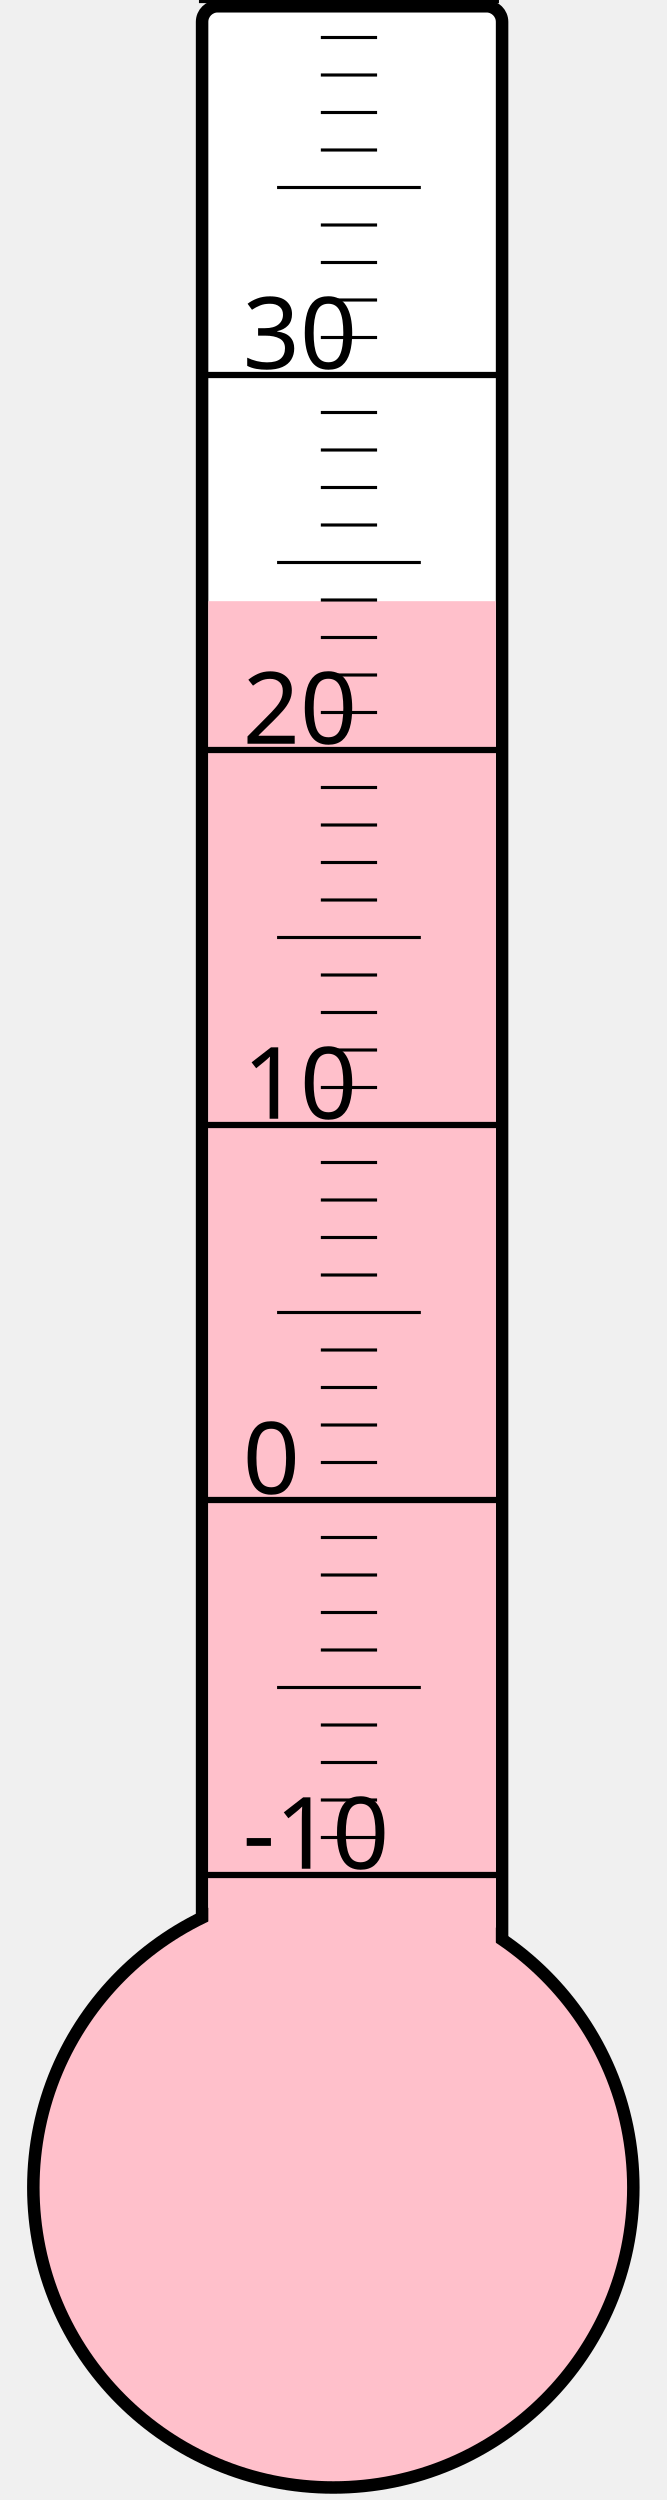
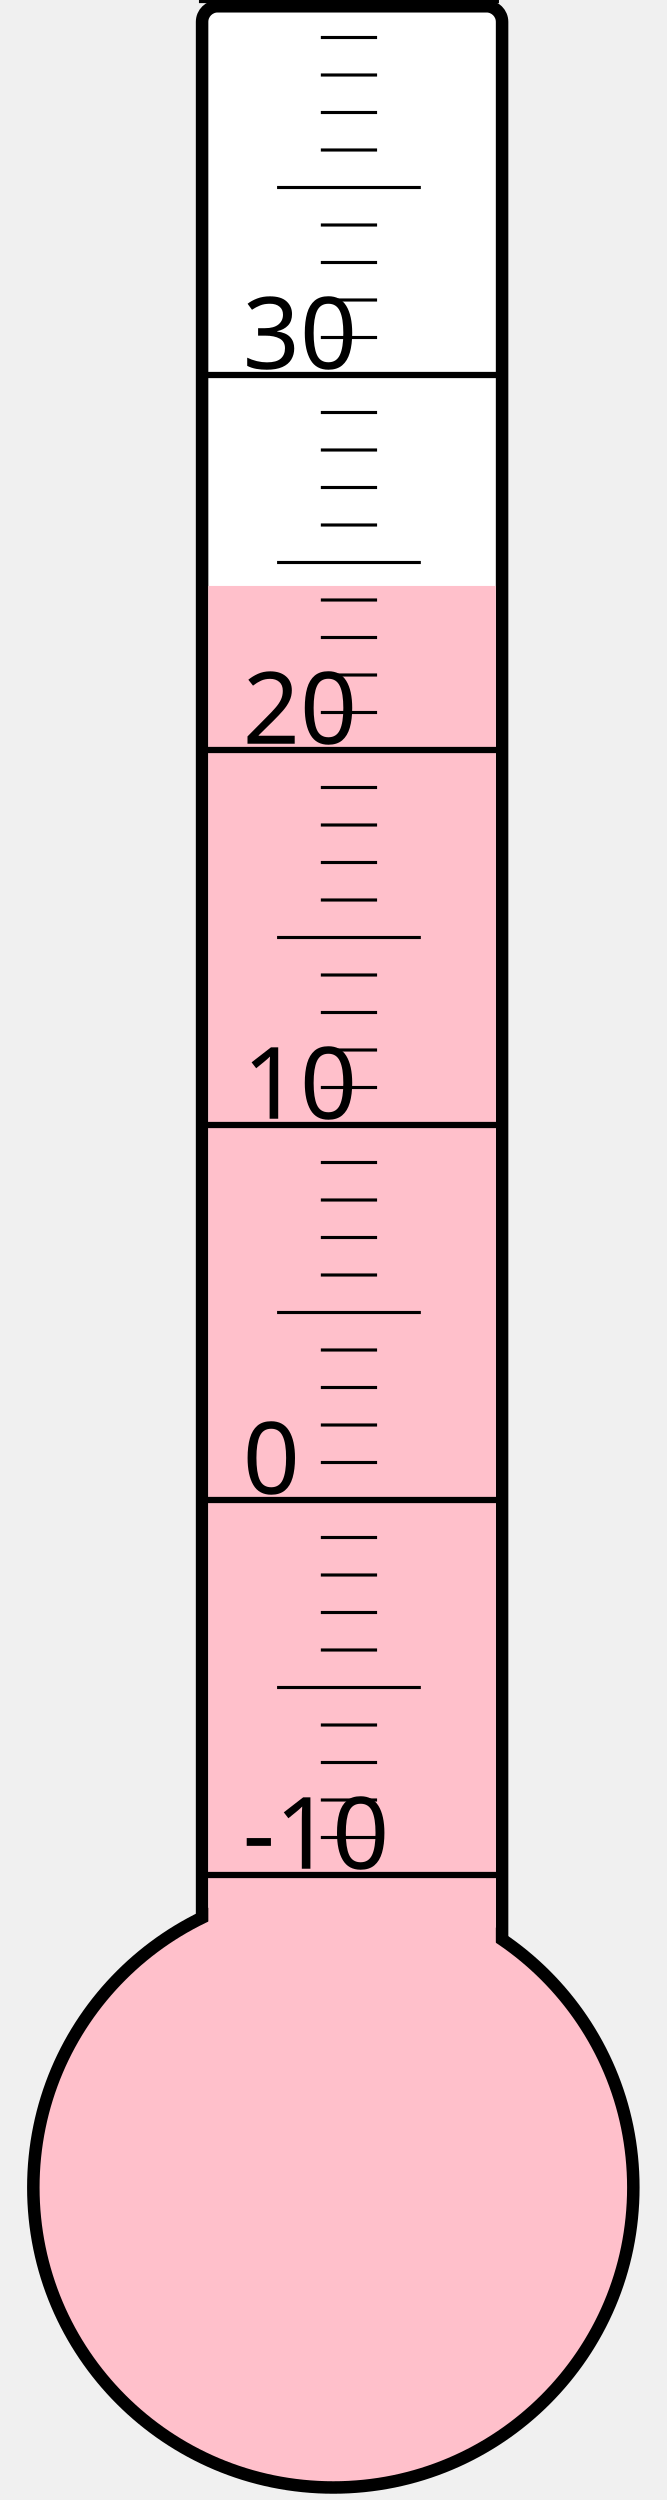
<svg xmlns="http://www.w3.org/2000/svg" width="40px" height="150px" viewBox="0 0 200 800">
  <rect width="200" height="800" x="0" y="0" style="fill: #ffffeb; fill-opacity: 0;" />
  <rect width="96" height="680" x="58" y="2" rx="5" ry="5" style="fill: white; fill-opacity: 1; stroke: black; stroke-width: 4;" />
  <circle cx="100" cy="700" r="96" style="fill: pink; stroke: black; stroke-width: 4;" />
-   <rect width="92" height="507.625" x="60" y="192.375" style="fill: pink; fill-opacity: 1; stroke-width: 0;" />
+   <rect width="92" height="512.5" x="60" y="187.5" style="fill: pink; fill-opacity: 1; stroke-width: 0;" />
  <text x="71" y="598" style="font-family: sans-serif; font-size: 24pt;">-10</text>
  <text x="71" y="478" style="font-family: sans-serif; font-size: 24pt;">0</text>
  <text x="71" y="358" style="font-family: sans-serif; font-size: 24pt;">10</text>
  <text x="71" y="238" style="font-family: sans-serif; font-size: 24pt;">20</text>
  <text x="71" y="118" style="font-family: sans-serif; font-size: 24pt;">30</text>
  <g style="stroke: black;">
    <line x1="57" y1="600" x2="153" y2="600" style="stroke-width: 2;" />
    <line x1="96" y1="588" x2="114" y2="588" style="stroke-width: 1;" />
    <line x1="96" y1="576" x2="114" y2="576" style="stroke-width: 1;" />
    <line x1="96" y1="564" x2="114" y2="564" style="stroke-width: 1;" />
    <line x1="96" y1="552" x2="114" y2="552" style="stroke-width: 1;" />
    <line x1="82" y1="540" x2="128" y2="540" style="stroke-width: 1;" />
    <line x1="96" y1="528" x2="114" y2="528" style="stroke-width: 1;" />
    <line x1="96" y1="516" x2="114" y2="516" style="stroke-width: 1;" />
    <line x1="96" y1="504" x2="114" y2="504" style="stroke-width: 1;" />
    <line x1="96" y1="492" x2="114" y2="492" style="stroke-width: 1;" />
    <line x1="57" y1="480" x2="153" y2="480" style="stroke-width: 2;" />
    <line x1="96" y1="468" x2="114" y2="468" style="stroke-width: 1;" />
    <line x1="96" y1="456" x2="114" y2="456" style="stroke-width: 1;" />
    <line x1="96" y1="444" x2="114" y2="444" style="stroke-width: 1;" />
    <line x1="96" y1="432" x2="114" y2="432" style="stroke-width: 1;" />
    <line x1="82" y1="420" x2="128" y2="420" style="stroke-width: 1;" />
    <line x1="96" y1="408" x2="114" y2="408" style="stroke-width: 1;" />
    <line x1="96" y1="396" x2="114" y2="396" style="stroke-width: 1;" />
    <line x1="96" y1="384" x2="114" y2="384" style="stroke-width: 1;" />
    <line x1="96" y1="372" x2="114" y2="372" style="stroke-width: 1;" />
    <line x1="57" y1="360" x2="153" y2="360" style="stroke-width: 2;" />
    <line x1="96" y1="348" x2="114" y2="348" style="stroke-width: 1;" />
    <line x1="96" y1="336" x2="114" y2="336" style="stroke-width: 1;" />
    <line x1="96" y1="324" x2="114" y2="324" style="stroke-width: 1;" />
    <line x1="96" y1="312" x2="114" y2="312" style="stroke-width: 1;" />
    <line x1="82" y1="300" x2="128" y2="300" style="stroke-width: 1;" />
    <line x1="96" y1="288" x2="114" y2="288" style="stroke-width: 1;" />
    <line x1="96" y1="276" x2="114" y2="276" style="stroke-width: 1;" />
    <line x1="96" y1="264" x2="114" y2="264" style="stroke-width: 1;" />
    <line x1="96" y1="252" x2="114" y2="252" style="stroke-width: 1;" />
    <line x1="57" y1="240" x2="153" y2="240" style="stroke-width: 2;" />
    <line x1="96" y1="228" x2="114" y2="228" style="stroke-width: 1;" />
    <line x1="96" y1="216" x2="114" y2="216" style="stroke-width: 1;" />
    <line x1="96" y1="204" x2="114" y2="204" style="stroke-width: 1;" />
    <line x1="96" y1="192" x2="114" y2="192" style="stroke-width: 1;" />
    <line x1="82" y1="180" x2="128" y2="180" style="stroke-width: 1;" />
    <line x1="96" y1="168" x2="114" y2="168" style="stroke-width: 1;" />
    <line x1="96" y1="156" x2="114" y2="156" style="stroke-width: 1;" />
    <line x1="96" y1="144" x2="114" y2="144" style="stroke-width: 1;" />
    <line x1="96" y1="132" x2="114" y2="132" style="stroke-width: 1;" />
    <line x1="57" y1="120" x2="153" y2="120" style="stroke-width: 2;" />
    <line x1="96" y1="108" x2="114" y2="108" style="stroke-width: 1;" />
    <line x1="96" y1="96" x2="114" y2="96" style="stroke-width: 1;" />
    <line x1="96" y1="84" x2="114" y2="84" style="stroke-width: 1;" />
    <line x1="96" y1="72" x2="114" y2="72" style="stroke-width: 1;" />
    <line x1="82" y1="60" x2="128" y2="60" style="stroke-width: 1;" />
    <line x1="96" y1="48" x2="114" y2="48" style="stroke-width: 1;" />
    <line x1="96" y1="36" x2="114" y2="36" style="stroke-width: 1;" />
    <line x1="96" y1="24" x2="114" y2="24" style="stroke-width: 1;" />
    <line x1="96" y1="12" x2="114" y2="12" style="stroke-width: 1;" />
    <line x1="57" y1="0" x2="153" y2="0" style="stroke-width: 2;" />
  </g>
</svg>
